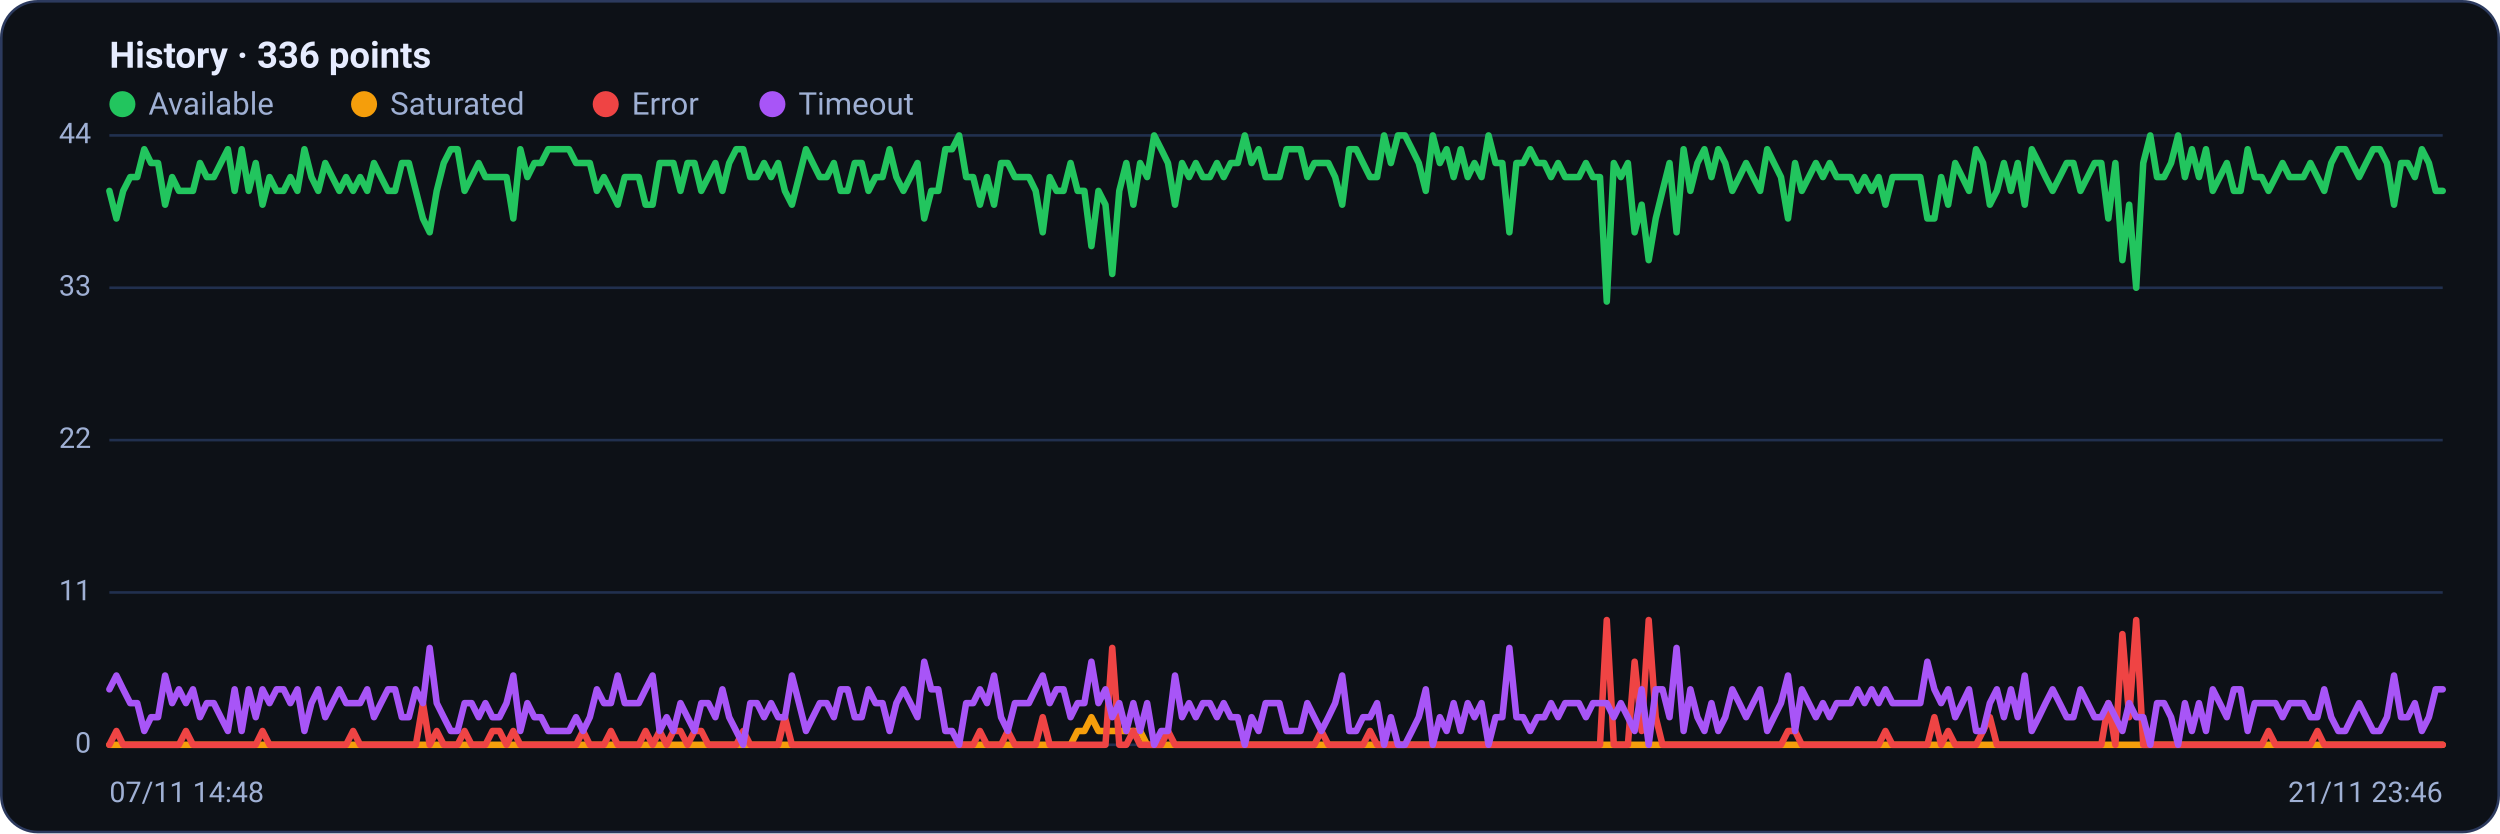
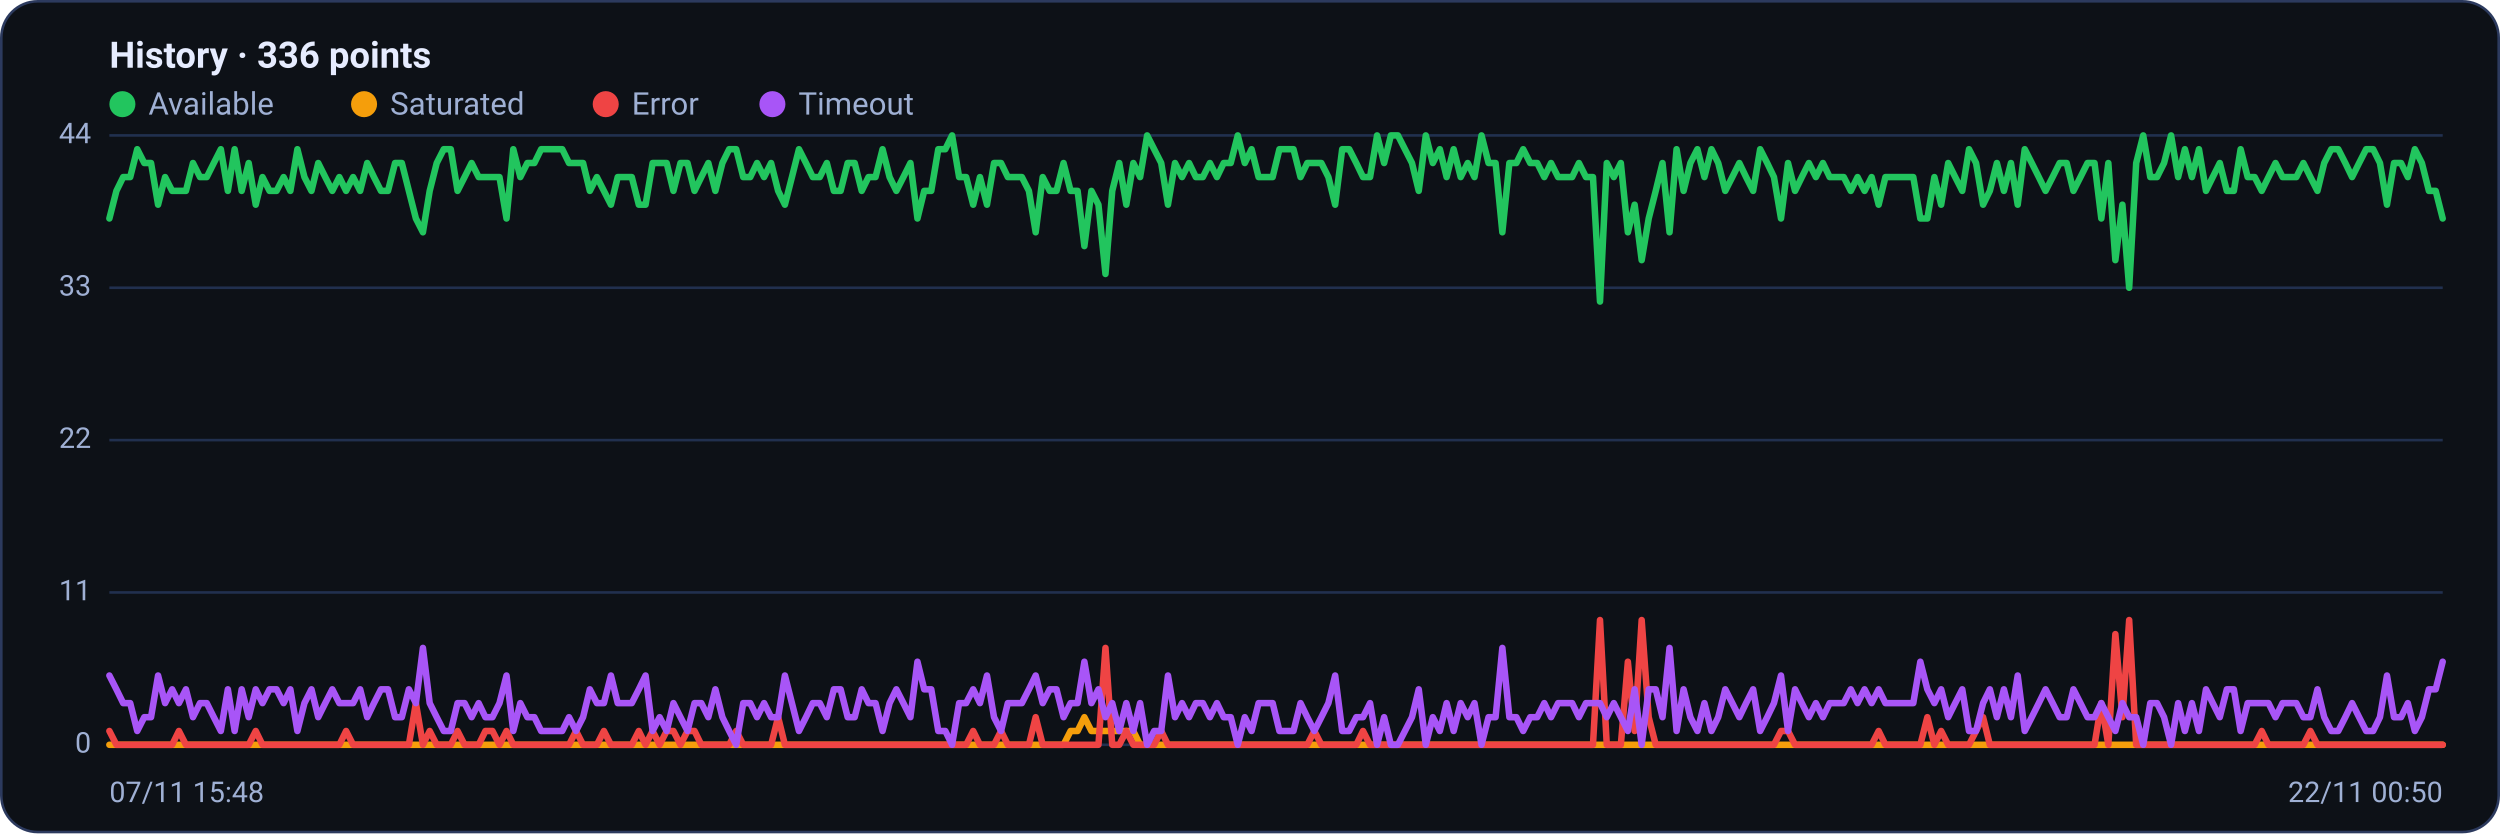
<svg xmlns="http://www.w3.org/2000/svg" viewBox="0 0 960 320" width="960" height="320" font-family="Segoe UI, system-ui, -apple-system, Roboto, Helvetica, Arial, sans-serif" role="img" aria-label="Availability history per region">
  <rect x="0.5" y="0.5" width="959" height="319" rx="14" fill="#0d1117" stroke="#2c3a5e" />
  <text x="42" y="26" font-size="14" font-weight="600" fill="#e6ecff">History · 336 points</text>
  <circle cx="47" cy="40" r="5" fill="#22c55e" />
  <text x="57" y="44" font-size="12" fill="#9fb0d4">Available</text>
  <circle cx="139.8" cy="40" r="5" fill="#f59e0b" />
  <text x="149.8" y="44" font-size="12" fill="#9fb0d4">Saturated</text>
  <circle cx="232.6" cy="40" r="5" fill="#ef4444" />
  <text x="242.6" y="44" font-size="12" fill="#9fb0d4">Error</text>
  <circle cx="296.6" cy="40" r="5" fill="#a855f7" />
  <text x="306.6" y="44" font-size="12" fill="#9fb0d4">Timeout</text>
  <line x1="42" y1="286.0" x2="938" y2="286.0" stroke="#21304f" stroke-width="1" />
  <text x="35" y="289.0" text-anchor="end" font-size="11" fill="#9fb0d4">0</text>
  <line x1="42" y1="227.5" x2="938" y2="227.5" stroke="#21304f" stroke-width="1" />
  <text x="35" y="230.5" text-anchor="end" font-size="11" fill="#9fb0d4">11</text>
  <line x1="42" y1="169.0" x2="938" y2="169.0" stroke="#21304f" stroke-width="1" />
  <text x="35" y="172.0" text-anchor="end" font-size="11" fill="#9fb0d4">22</text>
  <line x1="42" y1="110.5" x2="938" y2="110.5" stroke="#21304f" stroke-width="1" />
  <text x="35" y="113.5" text-anchor="end" font-size="11" fill="#9fb0d4">33</text>
  <line x1="42" y1="52.0" x2="938" y2="52.0" stroke="#21304f" stroke-width="1" />
  <text x="35" y="55.0" text-anchor="end" font-size="11" fill="#9fb0d4">44</text>
-   <polyline fill="none" stroke="#22c55e" stroke-width="2.5" stroke-linejoin="round" stroke-linecap="round" points="42.0,73.3 44.7,83.9 47.3,73.3 50.0,68.0 52.7,68.0 55.4,57.3 58.0,62.6 60.7,62.6 63.4,78.6 66.1,68.0 68.7,73.3 71.4,73.3 74.1,73.3 76.8,62.6 79.4,68.0 82.1,68.0 84.8,62.6 87.5,57.3 90.1,73.3 92.8,57.3 95.5,73.3 98.2,62.6 100.8,78.6 103.5,68.0 106.2,73.3 108.9,73.3 111.5,68.0 114.2,73.3 116.9,57.3 119.6,68.0 122.2,73.3 124.9,62.6 127.6,68.0 130.3,73.3 132.9,68.0 135.6,73.3 138.3,68.0 141.0,73.3 143.6,62.6 146.3,68.0 149.0,73.3 151.7,73.3 154.3,62.6 157.0,62.6 159.7,73.3 162.4,83.9 165.0,89.2 167.7,73.3 170.4,62.6 173.1,57.3 175.7,57.3 178.4,73.3 181.1,68.0 183.8,62.6 186.4,68.0 189.1,68.0 191.8,68.0 194.5,68.0 197.1,83.9 199.8,57.3 202.5,68.0 205.2,62.6 207.8,62.6 210.5,57.3 213.2,57.3 215.9,57.3 218.5,57.3 221.2,62.6 223.9,62.6 226.5,62.6 229.2,73.3 231.9,68.0 234.6,73.3 237.2,78.6 239.9,68.0 242.6,68.0 245.3,68.0 247.9,78.6 250.6,78.6 253.3,62.6 256.0,62.6 258.6,62.6 261.3,73.3 264.0,62.6 266.7,62.6 269.3,73.3 272.0,68.0 274.7,62.6 277.4,73.3 280.0,62.6 282.7,57.3 285.4,57.3 288.1,68.0 290.7,68.0 293.4,62.6 296.1,68.0 298.8,62.6 301.4,73.3 304.1,78.6 306.8,68.0 309.5,57.3 312.1,62.6 314.8,68.0 317.5,68.0 320.2,62.6 322.8,73.3 325.5,73.3 328.2,62.6 330.9,62.6 333.5,73.3 336.2,68.0 338.9,68.0 341.6,57.3 344.2,68.0 346.9,73.3 349.6,68.0 352.3,62.6 354.9,83.9 357.6,73.3 360.3,73.3 363.0,57.3 365.6,57.3 368.3,52.0 371.0,68.0 373.7,68.0 376.3,78.6 379.0,68.0 381.7,78.6 384.4,62.6 387.0,62.6 389.7,68.0 392.4,68.0 395.1,68.0 397.7,73.3 400.4,89.2 403.1,68.0 405.7,73.3 408.4,73.3 411.1,62.6 413.8,73.3 416.4,73.3 419.1,94.5 421.8,73.3 424.5,78.6 427.1,105.2 429.8,73.3 432.5,62.6 435.2,78.6 437.8,62.6 440.5,68.0 443.2,52.0 445.9,57.3 448.5,62.6 451.2,78.6 453.9,62.6 456.6,68.0 459.2,62.6 461.9,68.0 464.6,68.0 467.3,62.6 469.9,68.0 472.6,62.6 475.3,62.6 478.0,52.0 480.6,62.6 483.3,57.3 486.0,68.0 488.7,68.0 491.3,68.0 494.0,57.3 496.7,57.3 499.4,57.3 502.0,68.0 504.7,62.6 507.4,62.6 510.1,62.6 512.7,68.0 515.4,78.6 518.1,57.3 520.8,57.3 523.4,62.6 526.1,68.0 528.8,68.0 531.5,52.0 534.1,62.6 536.8,52.0 539.5,52.0 542.2,57.3 544.8,62.6 547.5,73.3 550.2,52.0 552.9,62.6 555.5,57.3 558.2,68.0 560.9,57.3 563.6,68.0 566.2,62.6 568.9,68.0 571.6,52.0 574.3,62.6 576.9,62.6 579.6,89.2 582.3,62.6 584.9,62.6 587.6,57.3 590.3,62.6 593.0,62.6 595.6,68.0 598.3,62.6 601.0,68.0 603.7,68.0 606.3,68.0 609.0,62.6 611.7,68.0 614.4,68.0 617.0,115.8 619.7,62.6 622.4,68.0 625.1,62.6 627.7,89.2 630.4,78.6 633.1,99.9 635.8,83.9 638.4,73.3 641.1,62.6 643.8,89.2 646.5,57.3 649.1,73.3 651.8,62.6 654.5,57.3 657.2,68.0 659.8,57.3 662.5,62.6 665.2,73.3 667.9,68.0 670.5,62.6 673.2,68.0 675.9,73.3 678.6,57.3 681.2,62.6 683.9,68.0 686.6,83.9 689.3,62.6 691.9,73.3 694.6,68.0 697.3,62.6 700.0,68.0 702.6,62.6 705.3,68.0 708.0,68.0 710.7,68.0 713.3,73.3 716.0,68.0 718.7,73.3 721.4,68.0 724.0,78.6 726.7,68.0 729.4,68.0 732.1,68.0 734.7,68.0 737.4,68.0 740.1,83.9 742.8,83.9 745.4,68.0 748.1,78.6 750.8,62.6 753.5,68.0 756.1,73.3 758.8,57.3 761.5,62.6 764.1,78.6 766.8,73.3 769.5,62.6 772.2,73.3 774.8,62.6 777.5,78.6 780.2,57.3 782.9,62.6 785.5,68.0 788.2,73.3 790.9,68.0 793.6,62.6 796.2,62.6 798.9,73.3 801.6,68.0 804.3,62.6 806.9,62.6 809.6,83.9 812.3,62.6 815.0,99.9 817.6,78.6 820.3,110.5 823.0,62.6 825.7,52.0 828.3,68.0 831.0,68.0 833.7,62.6 836.4,52.0 839.0,68.0 841.7,57.3 844.4,68.0 847.1,57.3 849.7,73.3 852.4,68.0 855.1,62.6 857.8,73.3 860.4,73.3 863.1,57.3 865.8,68.0 868.5,68.0 871.1,73.3 873.8,68.0 876.5,62.6 879.2,68.0 881.8,68.0 884.5,68.0 887.2,62.6 889.9,68.0 892.5,73.3 895.2,62.6 897.9,57.3 900.6,57.3 903.2,62.6 905.9,68.0 908.6,62.6 911.3,57.3 913.9,57.3 916.6,62.6 919.3,78.6 922.0,62.6 924.6,62.6 927.3,68.0 930.0,57.3 932.7,62.6 935.3,73.3 938.0,73.3" />
-   <polyline fill="none" stroke="#f59e0b" stroke-width="2.5" stroke-linejoin="round" stroke-linecap="round" points="42.0,286.0 44.7,286.0 47.3,286.0 50.0,286.0 52.7,286.0 55.4,286.0 58.0,286.0 60.7,286.0 63.4,286.0 66.1,286.0 68.7,286.0 71.4,286.0 74.1,286.0 76.8,286.0 79.4,286.0 82.1,286.0 84.8,286.0 87.5,286.0 90.1,286.0 92.8,286.0 95.5,286.0 98.2,286.0 100.8,286.0 103.5,286.0 106.2,286.0 108.9,286.0 111.5,286.0 114.2,286.0 116.9,286.0 119.6,286.0 122.2,286.0 124.9,286.0 127.6,286.0 130.3,286.0 132.9,286.0 135.6,286.0 138.3,286.0 141.0,286.0 143.6,286.0 146.3,286.0 149.0,286.0 151.7,286.0 154.3,286.0 157.0,286.0 159.7,286.0 162.4,286.0 165.0,286.0 167.7,286.0 170.4,286.0 173.1,286.0 175.7,286.0 178.4,286.0 181.1,286.0 183.8,286.0 186.4,286.0 189.1,286.0 191.8,286.0 194.5,286.0 197.1,286.0 199.8,286.0 202.5,286.0 205.2,286.0 207.8,286.0 210.5,286.0 213.2,286.0 215.9,286.0 218.5,286.0 221.2,286.0 223.9,286.0 226.5,286.0 229.2,286.0 231.9,286.0 234.6,286.0 237.2,286.0 239.9,286.0 242.6,286.0 245.3,286.0 247.9,286.0 250.6,286.0 253.3,286.0 256.0,286.0 258.6,286.0 261.3,286.0 264.0,286.0 266.7,286.0 269.3,286.0 272.0,286.0 274.7,286.0 277.4,286.0 280.0,286.0 282.7,286.0 285.4,286.0 288.1,286.0 290.7,286.0 293.4,286.0 296.1,286.0 298.8,286.0 301.4,286.0 304.1,286.0 306.8,286.0 309.5,286.0 312.1,286.0 314.8,286.0 317.5,286.0 320.2,286.0 322.8,286.0 325.5,286.0 328.2,286.0 330.9,286.0 333.5,286.0 336.2,286.0 338.9,286.0 341.6,286.0 344.2,286.0 346.9,286.0 349.6,286.0 352.3,286.0 354.9,286.0 357.6,286.0 360.3,286.0 363.0,286.0 365.6,286.0 368.3,286.0 371.0,286.0 373.7,286.0 376.3,286.0 379.0,286.0 381.7,286.0 384.4,286.0 387.0,286.0 389.7,286.0 392.4,286.0 395.1,286.0 397.7,286.0 400.4,286.0 403.1,286.0 405.7,286.0 408.4,286.0 411.1,286.0 413.8,280.7 416.4,280.7 419.1,275.4 421.8,280.7 424.5,280.7 427.1,280.7 429.8,280.7 432.5,280.7 435.2,280.7 437.8,280.7 440.5,286.0 443.2,286.0 445.9,286.0 448.5,286.0 451.2,286.0 453.9,286.0 456.6,286.0 459.2,286.0 461.9,286.0 464.6,286.0 467.3,286.0 469.9,286.0 472.6,286.0 475.3,286.0 478.0,286.0 480.6,286.0 483.3,286.0 486.0,286.0 488.7,286.0 491.3,286.0 494.0,286.0 496.7,286.0 499.4,286.0 502.0,286.0 504.7,286.0 507.4,286.0 510.1,286.0 512.7,286.0 515.4,286.0 518.1,286.0 520.8,286.0 523.4,286.0 526.1,286.0 528.8,286.0 531.5,286.0 534.1,286.0 536.8,286.0 539.5,286.0 542.2,286.0 544.8,286.0 547.5,286.0 550.2,286.0 552.9,286.0 555.5,286.0 558.2,286.0 560.9,286.0 563.6,286.0 566.2,286.0 568.9,286.0 571.6,286.0 574.3,286.0 576.9,286.0 579.6,286.0 582.3,286.0 584.9,286.0 587.6,286.0 590.3,286.0 593.0,286.0 595.6,286.0 598.3,286.0 601.0,286.0 603.7,286.0 606.3,286.0 609.0,286.0 611.7,286.0 614.4,286.0 617.0,286.0 619.7,286.0 622.4,286.0 625.1,286.0 627.7,286.0 630.4,286.0 633.1,286.0 635.8,286.0 638.4,286.0 641.1,286.0 643.8,286.0 646.5,286.0 649.1,286.0 651.8,286.0 654.5,286.0 657.2,286.0 659.8,286.0 662.5,286.0 665.2,286.0 667.9,286.0 670.5,286.0 673.2,286.0 675.9,286.0 678.6,286.0 681.2,286.0 683.9,286.0 686.6,286.0 689.3,286.0 691.9,286.0 694.6,286.0 697.3,286.0 700.0,286.0 702.6,286.0 705.3,286.0 708.0,286.0 710.7,286.0 713.3,286.0 716.0,286.0 718.7,286.0 721.4,286.0 724.0,286.0 726.7,286.0 729.4,286.0 732.1,286.0 734.7,286.0 737.4,286.0 740.1,286.0 742.8,286.0 745.4,286.0 748.1,286.0 750.8,286.0 753.5,286.0 756.1,286.0 758.8,286.0 761.5,286.0 764.1,286.0 766.8,286.0 769.5,286.0 772.2,286.0 774.8,286.0 777.5,286.0 780.2,286.0 782.9,286.0 785.5,286.0 788.2,286.0 790.9,286.0 793.6,286.0 796.2,286.0 798.9,286.0 801.6,286.0 804.3,286.0 806.9,286.0 809.6,286.0 812.3,286.0 815.0,286.0 817.6,286.0 820.3,286.0 823.0,286.0 825.7,286.0 828.3,286.0 831.0,286.0 833.7,286.0 836.4,286.0 839.0,286.0 841.7,286.0 844.4,286.0 847.1,286.0 849.7,286.0 852.4,286.0 855.1,286.0 857.8,286.0 860.4,286.0 863.1,286.0 865.8,286.0 868.5,286.0 871.1,286.0 873.8,286.0 876.5,286.0 879.2,286.0 881.8,286.0 884.5,286.0 887.2,286.0 889.9,286.0 892.5,286.0 895.2,286.0 897.9,286.0 900.6,286.0 903.2,286.0 905.9,286.0 908.6,286.0 911.3,286.0 913.9,286.0 916.6,286.0 919.3,286.0 922.0,286.0 924.6,286.0 927.3,286.0 930.0,286.0 932.7,286.0 935.3,286.0 938.0,286.0" />
-   <polyline fill="none" stroke="#ef4444" stroke-width="2.5" stroke-linejoin="round" stroke-linecap="round" points="42.0,286.0 44.7,280.7 47.3,286.0 50.0,286.0 52.7,286.0 55.4,286.0 58.0,286.0 60.7,286.0 63.4,286.0 66.1,286.0 68.7,286.0 71.4,280.7 74.1,286.0 76.8,286.0 79.4,286.0 82.1,286.0 84.8,286.0 87.5,286.0 90.1,286.0 92.8,286.0 95.5,286.0 98.2,286.0 100.8,280.7 103.5,286.0 106.2,286.0 108.9,286.0 111.5,286.0 114.2,286.0 116.9,286.0 119.6,286.0 122.2,286.0 124.9,286.0 127.6,286.0 130.3,286.0 132.9,286.0 135.6,280.7 138.3,286.0 141.0,286.0 143.6,286.0 146.3,286.0 149.0,286.0 151.7,286.0 154.3,286.0 157.0,286.0 159.7,286.0 162.4,270.0 165.0,286.0 167.7,280.7 170.4,286.0 173.1,286.0 175.7,286.0 178.4,280.7 181.1,286.0 183.8,286.0 186.4,286.0 189.1,280.7 191.8,280.7 194.5,286.0 197.1,280.7 199.8,286.0 202.5,286.0 205.2,286.0 207.8,286.0 210.5,286.0 213.2,286.0 215.9,286.0 218.5,286.0 221.2,286.0 223.9,280.7 226.5,286.0 229.2,286.0 231.9,286.0 234.6,280.7 237.2,286.0 239.9,286.0 242.6,286.0 245.3,286.0 247.9,280.7 250.6,286.0 253.3,280.7 256.0,286.0 258.6,280.7 261.3,280.7 264.0,286.0 266.7,280.7 269.3,280.7 272.0,286.0 274.7,286.0 277.4,286.0 280.0,286.0 282.7,286.0 285.4,280.7 288.1,286.0 290.7,286.0 293.4,286.0 296.1,286.0 298.8,286.0 301.4,275.4 304.1,286.0 306.8,286.0 309.5,286.0 312.1,286.0 314.8,286.0 317.5,286.0 320.2,286.0 322.8,286.0 325.5,286.0 328.2,286.0 330.9,286.0 333.5,286.0 336.2,286.0 338.9,286.0 341.6,286.0 344.2,286.0 346.9,286.0 349.6,286.0 352.3,286.0 354.9,286.0 357.6,286.0 360.3,286.0 363.0,286.0 365.6,286.0 368.3,286.0 371.0,286.0 373.7,286.0 376.3,280.7 379.0,286.0 381.7,286.0 384.4,286.0 387.0,280.7 389.7,286.0 392.4,286.0 395.1,286.0 397.7,286.0 400.4,275.4 403.1,286.0 405.7,286.0 408.4,286.0 411.1,286.0 413.8,286.0 416.4,286.0 419.1,286.0 421.8,286.0 424.5,286.0 427.1,248.8 429.8,286.0 432.5,286.0 435.2,280.7 437.8,286.0 440.5,286.0 443.2,286.0 445.9,286.0 448.5,280.7 451.2,286.0 453.9,286.0 456.6,286.0 459.2,286.0 461.9,286.0 464.6,286.0 467.3,286.0 469.9,286.0 472.6,286.0 475.3,286.0 478.0,286.0 480.6,286.0 483.3,286.0 486.0,286.0 488.7,286.0 491.3,286.0 494.0,286.0 496.7,286.0 499.4,286.0 502.0,286.0 504.7,286.0 507.4,280.7 510.1,286.0 512.7,286.0 515.4,286.0 518.1,286.0 520.8,286.0 523.4,286.0 526.1,280.7 528.8,286.0 531.5,286.0 534.1,286.0 536.8,286.0 539.5,286.0 542.2,286.0 544.8,286.0 547.5,286.0 550.2,286.0 552.9,286.0 555.5,286.0 558.2,286.0 560.9,286.0 563.6,286.0 566.2,286.0 568.9,286.0 571.6,286.0 574.3,286.0 576.9,286.0 579.6,286.0 582.3,286.0 584.9,286.0 587.6,286.0 590.3,286.0 593.0,286.0 595.6,286.0 598.3,286.0 601.0,286.0 603.7,286.0 606.3,286.0 609.0,286.0 611.7,286.0 614.4,286.0 617.0,238.1 619.7,286.0 622.4,286.0 625.1,286.0 627.7,254.1 630.4,280.7 633.1,238.1 635.8,275.4 638.4,286.0 641.1,286.0 643.8,286.0 646.5,286.0 649.1,286.0 651.8,286.0 654.5,286.0 657.2,286.0 659.8,286.0 662.5,286.0 665.2,286.0 667.9,286.0 670.5,286.0 673.2,286.0 675.9,286.0 678.6,286.0 681.2,286.0 683.9,286.0 686.6,280.7 689.3,280.7 691.9,286.0 694.6,286.0 697.3,286.0 700.0,286.0 702.6,286.0 705.3,286.0 708.0,286.0 710.7,286.0 713.3,286.0 716.0,286.0 718.7,286.0 721.4,286.0 724.0,280.7 726.7,286.0 729.4,286.0 732.1,286.0 734.7,286.0 737.4,286.0 740.1,286.0 742.8,275.4 745.4,286.0 748.1,280.7 750.8,286.0 753.5,286.0 756.1,286.0 758.8,286.0 761.5,280.7 764.1,275.4 766.8,286.0 769.5,286.0 772.2,286.0 774.8,286.0 777.5,286.0 780.2,286.0 782.9,286.0 785.5,286.0 788.2,286.0 790.9,286.0 793.6,286.0 796.2,286.0 798.9,286.0 801.6,286.0 804.3,286.0 806.9,286.0 809.6,270.0 812.3,286.0 815.0,243.5 817.6,275.4 820.3,238.1 823.0,286.0 825.7,286.0 828.3,286.0 831.0,286.0 833.7,286.0 836.4,286.0 839.0,286.0 841.7,286.0 844.4,286.0 847.1,286.0 849.7,286.0 852.4,286.0 855.1,286.0 857.8,286.0 860.4,286.0 863.1,286.0 865.8,286.0 868.5,286.0 871.1,280.7 873.8,286.0 876.5,286.0 879.2,286.0 881.8,286.0 884.5,286.0 887.2,286.0 889.9,280.7 892.5,286.0 895.2,286.0 897.9,286.0 900.6,286.0 903.2,286.0 905.9,286.0 908.6,286.0 911.3,286.0 913.9,286.0 916.6,286.0 919.3,286.0 922.0,286.0 924.6,286.0 927.3,286.0 930.0,286.0 932.7,286.0 935.3,286.0 938.0,286.0" />
-   <polyline fill="none" stroke="#a855f7" stroke-width="2.5" stroke-linejoin="round" stroke-linecap="round" points="42.0,264.7 44.7,259.4 47.3,264.7 50.0,270.0 52.7,270.0 55.4,280.7 58.0,275.4 60.7,275.4 63.4,259.4 66.1,270.0 68.7,264.7 71.4,270.0 74.1,264.7 76.8,275.4 79.4,270.0 82.1,270.0 84.8,275.4 87.5,280.7 90.1,264.7 92.8,280.7 95.5,264.7 98.2,275.4 100.8,264.7 103.5,270.0 106.2,264.7 108.9,264.7 111.5,270.0 114.2,264.7 116.9,280.7 119.6,270.0 122.2,264.7 124.9,275.4 127.6,270.0 130.3,264.7 132.9,270.0 135.6,270.0 138.3,270.0 141.0,264.7 143.6,275.4 146.3,270.0 149.0,264.7 151.7,264.7 154.3,275.4 157.0,275.4 159.7,264.7 162.4,270.0 165.0,248.8 167.7,270.0 170.4,275.4 173.1,280.7 175.7,280.7 178.4,270.0 181.1,270.0 183.8,275.4 186.4,270.0 189.1,275.4 191.8,275.4 194.5,270.0 197.1,259.4 199.8,280.7 202.5,270.0 205.2,275.4 207.8,275.4 210.5,280.7 213.2,280.7 215.9,280.7 218.5,280.7 221.2,275.4 223.9,280.7 226.5,275.4 229.2,264.7 231.9,270.0 234.6,270.0 237.2,259.4 239.9,270.0 242.6,270.0 245.3,270.0 247.9,264.7 250.6,259.4 253.3,280.7 256.0,275.4 258.6,280.7 261.3,270.0 264.0,275.4 266.7,280.7 269.3,270.0 272.0,270.0 274.7,275.4 277.4,264.7 280.0,275.4 282.7,280.7 285.4,286.0 288.1,270.0 290.7,270.0 293.4,275.4 296.1,270.0 298.8,275.4 301.4,275.4 304.1,259.4 306.8,270.0 309.5,280.7 312.1,275.4 314.8,270.0 317.5,270.0 320.2,275.4 322.8,264.7 325.5,264.7 328.2,275.4 330.9,275.4 333.5,264.7 336.2,270.0 338.9,270.0 341.6,280.7 344.2,270.0 346.9,264.7 349.6,270.0 352.3,275.4 354.9,254.1 357.6,264.7 360.3,264.7 363.0,280.7 365.6,280.7 368.3,286.0 371.0,270.0 373.7,270.0 376.3,264.7 379.0,270.0 381.7,259.4 384.4,275.4 387.0,280.7 389.7,270.0 392.4,270.0 395.1,270.0 397.7,264.7 400.4,259.4 403.1,270.0 405.7,264.7 408.4,264.7 411.1,275.4 413.8,270.0 416.4,270.0 419.1,254.1 421.8,270.0 424.5,264.7 427.1,275.4 429.8,270.0 432.5,280.7 435.2,270.0 437.8,280.7 440.5,270.0 443.2,286.0 445.9,280.7 448.5,280.7 451.2,259.4 453.9,275.4 456.6,270.0 459.2,275.4 461.9,270.0 464.6,270.0 467.3,275.4 469.9,270.0 472.6,275.4 475.3,275.4 478.0,286.0 480.6,275.4 483.3,280.7 486.0,270.0 488.7,270.0 491.3,270.0 494.0,280.7 496.7,280.7 499.4,280.7 502.0,270.0 504.7,275.4 507.4,280.7 510.1,275.4 512.7,270.0 515.4,259.4 518.1,280.7 520.8,280.7 523.4,275.4 526.1,275.4 528.8,270.0 531.5,286.0 534.1,275.4 536.8,286.0 539.5,286.0 542.2,280.7 544.8,275.4 547.5,264.7 550.2,286.0 552.9,275.4 555.5,280.7 558.2,270.0 560.9,280.7 563.6,270.0 566.2,275.4 568.9,270.0 571.6,286.0 574.3,275.4 576.9,275.4 579.6,248.8 582.3,275.4 584.9,275.4 587.6,280.7 590.3,275.4 593.0,275.4 595.6,270.0 598.3,275.4 601.0,270.0 603.7,270.0 606.3,270.0 609.0,275.4 611.7,270.0 614.4,270.0 617.0,270.0 619.7,275.4 622.4,270.0 625.1,275.4 627.7,280.7 630.4,264.7 633.1,286.0 635.8,264.7 638.4,264.7 641.1,275.4 643.8,248.8 646.5,280.7 649.1,264.7 651.8,275.4 654.5,280.7 657.2,270.0 659.8,280.7 662.5,275.4 665.2,264.7 667.9,270.0 670.5,275.4 673.2,270.0 675.9,264.7 678.6,280.7 681.2,275.4 683.9,270.0 686.6,259.4 689.3,280.7 691.9,264.7 694.6,270.0 697.3,275.4 700.0,270.0 702.6,275.4 705.3,270.0 708.0,270.0 710.7,270.0 713.3,264.7 716.0,270.0 718.7,264.7 721.4,270.0 724.0,264.7 726.7,270.0 729.4,270.0 732.1,270.0 734.7,270.0 737.4,270.0 740.1,254.1 742.8,264.7 745.4,270.0 748.1,264.7 750.8,275.4 753.5,270.0 756.1,264.7 758.8,280.7 761.5,280.7 764.1,270.0 766.8,264.7 769.5,275.4 772.2,264.7 774.8,275.4 777.5,259.4 780.2,280.7 782.9,275.4 785.5,270.0 788.2,264.7 790.9,270.0 793.6,275.4 796.2,275.4 798.9,264.7 801.6,270.0 804.3,275.4 806.9,275.4 809.6,270.0 812.3,275.4 815.0,280.7 817.6,270.0 820.3,275.4 823.0,275.4 825.7,286.0 828.3,270.0 831.0,270.0 833.7,275.4 836.4,286.0 839.0,270.0 841.7,280.7 844.4,270.0 847.1,280.7 849.7,264.7 852.4,270.0 855.1,275.4 857.8,264.7 860.4,264.7 863.1,280.7 865.8,270.0 868.5,270.0 871.1,270.0 873.8,270.0 876.5,275.4 879.2,270.0 881.8,270.0 884.5,270.0 887.2,275.4 889.9,275.4 892.5,264.7 895.2,275.4 897.9,280.7 900.6,280.7 903.2,275.4 905.9,270.0 908.6,275.4 911.3,280.7 913.9,280.7 916.6,275.4 919.3,259.4 922.0,275.4 924.6,275.4 927.3,270.0 930.0,280.7 932.7,275.4 935.3,264.7 938.0,264.7" />
-   <text x="42" y="308" font-size="11" fill="#9fb0d4">07/11 14:48</text>
-   <text x="938" y="308" text-anchor="end" font-size="11" fill="#9fb0d4">21/11 23:46</text>
+   <polyline fill="none" stroke="#22c55e" stroke-width="2.5" stroke-linejoin="round" stroke-linecap="round" points="42.0,83.9 44.7,73.3 47.3,68.0 50.0,68.0 52.7,57.3 55.4,62.6 58.0,62.6 60.7,78.6 63.4,68.0 66.1,73.3 68.7,73.3 71.4,73.3 74.1,62.6 76.8,68.0 79.4,68.0 82.1,62.6 84.8,57.3 87.5,73.3 90.1,57.3 92.8,73.3 95.5,62.6 98.2,78.6 100.8,68.0 103.5,73.3 106.2,73.3 108.9,68.0 111.5,73.3 114.2,57.3 116.9,68.0 119.6,73.3 122.2,62.6 124.9,68.0 127.6,73.3 130.3,68.0 132.9,73.3 135.6,68.0 138.3,73.3 141.0,62.6 143.6,68.0 146.3,73.3 149.0,73.3 151.7,62.6 154.3,62.6 157.0,73.3 159.7,83.9 162.4,89.2 165.0,73.3 167.7,62.6 170.4,57.3 173.1,57.3 175.7,73.3 178.4,68.0 181.1,62.6 183.8,68.0 186.4,68.0 189.1,68.0 191.8,68.0 194.5,83.9 197.1,57.3 199.8,68.0 202.5,62.6 205.2,62.6 207.8,57.3 210.5,57.3 213.2,57.3 215.9,57.3 218.5,62.6 221.2,62.6 223.9,62.6 226.5,73.3 229.2,68.0 231.9,73.3 234.6,78.6 237.2,68.0 239.9,68.0 242.6,68.0 245.3,78.6 247.9,78.6 250.6,62.6 253.3,62.6 256.0,62.6 258.6,73.3 261.3,62.6 264.0,62.6 266.7,73.3 269.3,68.0 272.0,62.6 274.7,73.3 277.4,62.6 280.0,57.3 282.7,57.3 285.4,68.0 288.1,68.0 290.7,62.6 293.4,68.0 296.1,62.6 298.8,73.3 301.4,78.6 304.1,68.0 306.8,57.3 309.5,62.6 312.1,68.0 314.8,68.0 317.5,62.6 320.2,73.3 322.8,73.3 325.5,62.6 328.2,62.6 330.9,73.3 333.5,68.0 336.2,68.0 338.9,57.3 341.6,68.0 344.2,73.3 346.9,68.0 349.6,62.6 352.3,83.9 354.9,73.3 357.6,73.3 360.3,57.3 363.0,57.3 365.6,52.0 368.3,68.0 371.0,68.0 373.7,78.6 376.3,68.0 379.0,78.6 381.7,62.6 384.4,62.6 387.0,68.0 389.7,68.0 392.4,68.0 395.1,73.3 397.7,89.2 400.4,68.0 403.1,73.3 405.7,73.3 408.4,62.6 411.1,73.3 413.8,73.3 416.4,94.5 419.1,73.3 421.8,78.6 424.5,105.2 427.1,73.3 429.8,62.6 432.5,78.6 435.2,62.6 437.8,68.0 440.5,52.0 443.2,57.3 445.9,62.6 448.5,78.6 451.2,62.6 453.9,68.0 456.6,62.6 459.2,68.0 461.9,68.0 464.6,62.6 467.3,68.0 469.9,62.6 472.6,62.6 475.3,52.0 478.0,62.6 480.6,57.3 483.3,68.0 486.0,68.0 488.7,68.0 491.3,57.3 494.0,57.3 496.7,57.3 499.4,68.0 502.0,62.6 504.7,62.6 507.4,62.6 510.1,68.0 512.7,78.6 515.4,57.3 518.1,57.3 520.8,62.6 523.4,68.0 526.1,68.0 528.8,52.0 531.5,62.6 534.1,52.0 536.8,52.0 539.5,57.3 542.2,62.6 544.8,73.3 547.5,52.0 550.2,62.6 552.9,57.3 555.5,68.0 558.2,57.3 560.9,68.0 563.6,62.6 566.2,68.0 568.9,52.0 571.6,62.6 574.3,62.6 576.9,89.2 579.6,62.6 582.3,62.6 584.9,57.3 587.6,62.6 590.3,62.6 593.0,68.0 595.6,62.6 598.3,68.0 601.0,68.0 603.7,68.0 606.3,62.6 609.0,68.0 611.7,68.0 614.4,115.8 617.0,62.6 619.7,68.0 622.4,62.6 625.1,89.2 627.7,78.6 630.4,99.9 633.1,83.9 635.8,73.3 638.4,62.6 641.1,89.2 643.8,57.3 646.5,73.3 649.1,62.6 651.8,57.3 654.5,68.0 657.2,57.3 659.8,62.6 662.5,73.3 665.2,68.0 667.9,62.6 670.5,68.0 673.2,73.3 675.9,57.3 678.6,62.6 681.2,68.0 683.9,83.9 686.6,62.6 689.3,73.3 691.9,68.0 694.6,62.6 697.3,68.0 700.0,62.6 702.6,68.0 705.3,68.0 708.0,68.0 710.7,73.3 713.3,68.0 716.0,73.3 718.7,68.0 721.4,78.6 724.0,68.0 726.7,68.0 729.4,68.0 732.1,68.0 734.7,68.0 737.4,83.9 740.1,83.9 742.8,68.0 745.4,78.6 748.1,62.6 750.8,68.0 753.5,73.3 756.1,57.3 758.8,62.6 761.5,78.6 764.1,73.3 766.8,62.6 769.5,73.3 772.2,62.6 774.8,78.6 777.5,57.3 780.2,62.6 782.9,68.0 785.5,73.3 788.2,68.0 790.9,62.6 793.6,62.6 796.2,73.3 798.9,68.0 801.6,62.6 804.3,62.6 806.9,83.9 809.6,62.6 812.3,99.9 815.0,78.6 817.6,110.5 820.3,62.6 823.0,52.0 825.7,68.0 828.3,68.0 831.0,62.6 833.7,52.0 836.4,68.0 839.0,57.3 841.7,68.0 844.4,57.3 847.1,73.3 849.7,68.0 852.4,62.6 855.1,73.3 857.8,73.3 860.4,57.3 863.1,68.0 865.8,68.0 868.5,73.3 871.1,68.0 873.8,62.6 876.5,68.0 879.2,68.0 881.8,68.0 884.5,62.6 887.2,68.0 889.9,73.3 892.5,62.6 895.2,57.3 897.9,57.3 900.6,62.6 903.2,68.0 905.9,62.6 908.6,57.3 911.3,57.3 913.9,62.6 916.6,78.6 919.3,62.6 922.0,62.6 924.6,68.0 927.3,57.3 930.0,62.6 932.7,73.3 935.3,73.3 938.0,83.9" />
+   <polyline fill="none" stroke="#f59e0b" stroke-width="2.5" stroke-linejoin="round" stroke-linecap="round" points="42.0,286.0 44.7,286.0 47.3,286.0 50.0,286.0 52.7,286.0 55.4,286.0 58.0,286.0 60.7,286.0 63.4,286.0 66.1,286.0 68.7,286.0 71.4,286.0 74.1,286.0 76.8,286.0 79.4,286.0 82.1,286.0 84.8,286.0 87.5,286.0 90.1,286.0 92.8,286.0 95.5,286.0 98.2,286.0 100.8,286.0 103.5,286.0 106.2,286.0 108.9,286.0 111.5,286.0 114.2,286.0 116.9,286.0 119.6,286.0 122.2,286.0 124.9,286.0 127.6,286.0 130.3,286.0 132.9,286.0 135.6,286.0 138.3,286.0 141.0,286.0 143.6,286.0 146.3,286.0 149.0,286.0 151.7,286.0 154.3,286.0 157.0,286.0 159.7,286.0 162.4,286.0 165.0,286.0 167.7,286.0 170.4,286.0 173.1,286.0 175.7,286.0 178.4,286.0 181.1,286.0 183.8,286.0 186.4,286.0 189.1,286.0 191.8,286.0 194.5,286.0 197.1,286.0 199.8,286.0 202.5,286.0 205.2,286.0 207.8,286.0 210.5,286.0 213.2,286.0 215.9,286.0 218.5,286.0 221.2,286.0 223.9,286.0 226.5,286.0 229.2,286.0 231.9,286.0 234.6,286.0 237.2,286.0 239.9,286.0 242.6,286.0 245.3,286.0 247.9,286.0 250.6,286.0 253.3,286.0 256.0,286.0 258.6,286.0 261.3,286.0 264.0,286.0 266.7,286.0 269.3,286.0 272.0,286.0 274.7,286.0 277.4,286.0 280.0,286.0 282.7,286.0 285.4,286.0 288.1,286.0 290.7,286.0 293.4,286.0 296.1,286.0 298.8,286.0 301.4,286.0 304.1,286.0 306.8,286.0 309.5,286.0 312.1,286.0 314.8,286.0 317.5,286.0 320.2,286.0 322.8,286.0 325.5,286.0 328.2,286.0 330.9,286.0 333.5,286.0 336.2,286.0 338.9,286.0 341.6,286.0 344.2,286.0 346.9,286.0 349.6,286.0 352.3,286.0 354.9,286.0 357.6,286.0 360.3,286.0 363.0,286.0 365.6,286.0 368.3,286.0 371.0,286.0 373.7,286.0 376.3,286.0 379.0,286.0 381.7,286.0 384.4,286.0 387.0,286.0 389.7,286.0 392.4,286.0 395.1,286.0 397.7,286.0 400.4,286.0 403.1,286.0 405.7,286.0 408.4,286.0 411.1,280.7 413.8,280.7 416.4,275.4 419.1,280.7 421.8,280.7 424.5,280.7 427.1,280.7 429.8,280.7 432.5,280.7 435.2,280.7 437.8,286.0 440.5,286.0 443.2,286.0 445.9,286.0 448.5,286.0 451.2,286.0 453.9,286.0 456.6,286.0 459.2,286.0 461.9,286.0 464.6,286.0 467.3,286.0 469.9,286.0 472.6,286.0 475.3,286.0 478.0,286.0 480.6,286.0 483.3,286.0 486.0,286.0 488.7,286.0 491.3,286.0 494.0,286.0 496.7,286.0 499.4,286.0 502.0,286.0 504.7,286.0 507.4,286.0 510.1,286.0 512.7,286.0 515.4,286.0 518.1,286.0 520.8,286.0 523.4,286.0 526.1,286.0 528.8,286.0 531.5,286.0 534.1,286.0 536.8,286.0 539.5,286.0 542.2,286.0 544.8,286.0 547.5,286.0 550.2,286.0 552.9,286.0 555.5,286.0 558.2,286.0 560.9,286.0 563.6,286.0 566.2,286.0 568.9,286.0 571.6,286.0 574.3,286.0 576.9,286.0 579.6,286.0 582.3,286.0 584.9,286.0 587.6,286.0 590.3,286.0 593.0,286.0 595.6,286.0 598.3,286.0 601.0,286.0 603.7,286.0 606.3,286.0 609.0,286.0 611.7,286.0 614.4,286.0 617.0,286.0 619.7,286.0 622.4,286.0 625.1,286.0 627.7,286.0 630.4,286.0 633.1,286.0 635.8,286.0 638.4,286.0 641.1,286.0 643.8,286.0 646.5,286.0 649.1,286.0 651.8,286.0 654.5,286.0 657.2,286.0 659.8,286.0 662.5,286.0 665.2,286.0 667.9,286.0 670.5,286.0 673.2,286.0 675.9,286.0 678.6,286.0 681.2,286.0 683.9,286.0 686.6,286.0 689.3,286.0 691.9,286.0 694.6,286.0 697.3,286.0 700.0,286.0 702.6,286.0 705.3,286.0 708.0,286.0 710.7,286.0 713.3,286.0 716.0,286.0 718.7,286.0 721.4,286.0 724.0,286.0 726.7,286.0 729.4,286.0 732.1,286.0 734.7,286.0 737.4,286.0 740.1,286.0 742.8,286.0 745.4,286.0 748.1,286.0 750.8,286.0 753.5,286.0 756.1,286.0 758.8,286.0 761.5,286.0 764.1,286.0 766.8,286.0 769.5,286.0 772.2,286.0 774.8,286.0 777.5,286.0 780.2,286.0 782.9,286.0 785.5,286.0 788.2,286.0 790.9,286.0 793.6,286.0 796.2,286.0 798.9,286.0 801.6,286.0 804.3,286.0 806.9,286.0 809.6,286.0 812.3,286.0 815.0,286.0 817.6,286.0 820.3,286.0 823.0,286.0 825.7,286.0 828.3,286.0 831.0,286.0 833.7,286.0 836.4,286.0 839.0,286.0 841.7,286.0 844.4,286.0 847.1,286.0 849.7,286.0 852.4,286.0 855.1,286.0 857.8,286.0 860.4,286.0 863.1,286.0 865.8,286.0 868.5,286.0 871.1,286.0 873.8,286.0 876.5,286.0 879.2,286.0 881.8,286.0 884.5,286.0 887.2,286.0 889.9,286.0 892.5,286.0 895.2,286.0 897.9,286.0 900.6,286.0 903.2,286.0 905.9,286.0 908.6,286.0 911.3,286.0 913.9,286.0 916.6,286.0 919.3,286.0 922.0,286.0 924.6,286.0 927.3,286.0 930.0,286.0 932.7,286.0 935.3,286.0 938.0,286.0" />
+   <polyline fill="none" stroke="#ef4444" stroke-width="2.5" stroke-linejoin="round" stroke-linecap="round" points="42.0,280.7 44.7,286.0 47.3,286.0 50.0,286.0 52.7,286.0 55.4,286.0 58.0,286.0 60.7,286.0 63.4,286.0 66.1,286.0 68.7,280.7 71.4,286.0 74.1,286.0 76.8,286.0 79.4,286.0 82.1,286.0 84.8,286.0 87.5,286.0 90.1,286.0 92.8,286.0 95.5,286.0 98.2,280.7 100.8,286.0 103.5,286.0 106.2,286.0 108.9,286.0 111.5,286.0 114.2,286.0 116.9,286.0 119.6,286.0 122.2,286.0 124.9,286.0 127.6,286.0 130.3,286.0 132.9,280.7 135.6,286.0 138.3,286.0 141.0,286.0 143.6,286.0 146.3,286.0 149.0,286.0 151.7,286.0 154.3,286.0 157.0,286.0 159.7,270.0 162.4,286.0 165.0,280.7 167.7,286.0 170.4,286.0 173.1,286.0 175.7,280.7 178.4,286.0 181.1,286.0 183.8,286.0 186.4,280.7 189.1,280.7 191.8,286.0 194.5,280.7 197.1,286.0 199.8,286.0 202.5,286.0 205.2,286.0 207.8,286.0 210.5,286.0 213.2,286.0 215.9,286.0 218.5,286.0 221.2,280.7 223.9,286.0 226.5,286.0 229.2,286.0 231.9,280.7 234.6,286.0 237.2,286.0 239.9,286.0 242.6,286.0 245.3,280.7 247.9,286.0 250.6,280.7 253.3,286.0 256.0,280.7 258.6,280.7 261.3,286.0 264.0,280.7 266.7,280.7 269.3,286.0 272.0,286.0 274.7,286.0 277.4,286.0 280.0,286.0 282.7,280.7 285.4,286.0 288.1,286.0 290.7,286.0 293.4,286.0 296.1,286.0 298.8,275.4 301.4,286.0 304.1,286.0 306.8,286.0 309.5,286.0 312.1,286.0 314.8,286.0 317.5,286.0 320.2,286.0 322.8,286.0 325.5,286.0 328.2,286.0 330.9,286.0 333.5,286.0 336.2,286.0 338.9,286.0 341.6,286.0 344.2,286.0 346.9,286.0 349.6,286.0 352.3,286.0 354.9,286.0 357.6,286.0 360.3,286.0 363.0,286.0 365.6,286.0 368.3,286.0 371.0,286.0 373.7,280.7 376.3,286.0 379.0,286.0 381.7,286.0 384.4,280.7 387.0,286.0 389.7,286.0 392.4,286.0 395.1,286.0 397.7,275.4 400.4,286.0 403.1,286.0 405.7,286.0 408.4,286.0 411.1,286.0 413.8,286.0 416.4,286.0 419.1,286.0 421.8,286.0 424.5,248.8 427.1,286.0 429.8,286.0 432.5,280.7 435.2,286.0 437.8,286.0 440.5,286.0 443.2,286.0 445.9,280.7 448.5,286.0 451.2,286.0 453.9,286.0 456.6,286.0 459.2,286.0 461.9,286.0 464.6,286.0 467.3,286.0 469.9,286.0 472.6,286.0 475.3,286.0 478.0,286.0 480.6,286.0 483.3,286.0 486.0,286.0 488.7,286.0 491.3,286.0 494.0,286.0 496.7,286.0 499.4,286.0 502.0,286.0 504.7,280.7 507.4,286.0 510.1,286.0 512.7,286.0 515.4,286.0 518.1,286.0 520.8,286.0 523.4,280.7 526.1,286.0 528.8,286.0 531.5,286.0 534.1,286.0 536.8,286.0 539.5,286.0 542.2,286.0 544.8,286.0 547.5,286.0 550.2,286.0 552.9,286.0 555.5,286.0 558.2,286.0 560.9,286.0 563.6,286.0 566.2,286.0 568.9,286.0 571.6,286.0 574.3,286.0 576.9,286.0 579.6,286.0 582.3,286.0 584.9,286.0 587.6,286.0 590.3,286.0 593.0,286.0 595.6,286.0 598.3,286.0 601.0,286.0 603.7,286.0 606.3,286.0 609.0,286.0 611.7,286.0 614.4,238.1 617.0,286.0 619.7,286.0 622.4,286.0 625.1,254.1 627.7,280.7 630.4,238.1 633.1,275.4 635.8,286.0 638.4,286.0 641.1,286.0 643.8,286.0 646.5,286.0 649.1,286.0 651.8,286.0 654.5,286.0 657.2,286.0 659.8,286.0 662.5,286.0 665.2,286.0 667.9,286.0 670.5,286.0 673.2,286.0 675.9,286.0 678.6,286.0 681.2,286.0 683.9,280.7 686.6,280.7 689.3,286.0 691.9,286.0 694.6,286.0 697.3,286.0 700.0,286.0 702.6,286.0 705.3,286.0 708.0,286.0 710.7,286.0 713.3,286.0 716.0,286.0 718.7,286.0 721.4,280.7 724.0,286.0 726.7,286.0 729.4,286.0 732.1,286.0 734.7,286.0 737.4,286.0 740.1,275.4 742.8,286.0 745.4,280.7 748.1,286.0 750.8,286.0 753.5,286.0 756.1,286.0 758.8,280.7 761.5,275.4 764.1,286.0 766.8,286.0 769.5,286.0 772.2,286.0 774.8,286.0 777.5,286.0 780.2,286.0 782.9,286.0 785.5,286.0 788.2,286.0 790.9,286.0 793.6,286.0 796.2,286.0 798.9,286.0 801.6,286.0 804.3,286.0 806.9,270.0 809.6,286.0 812.3,243.5 815.0,275.4 817.6,238.1 820.3,286.0 823.0,286.0 825.7,286.0 828.3,286.0 831.0,286.0 833.7,286.0 836.4,286.0 839.0,286.0 841.7,286.0 844.4,286.0 847.1,286.0 849.7,286.0 852.4,286.0 855.1,286.0 857.8,286.0 860.4,286.0 863.1,286.0 865.8,286.0 868.5,280.7 871.1,286.0 873.8,286.0 876.5,286.0 879.2,286.0 881.8,286.0 884.5,286.0 887.2,280.7 889.9,286.0 892.5,286.0 895.2,286.0 897.9,286.0 900.6,286.0 903.2,286.0 905.9,286.0 908.6,286.0 911.3,286.0 913.9,286.0 916.6,286.0 919.3,286.0 922.0,286.0 924.6,286.0 927.3,286.0 930.0,286.0 932.7,286.0 935.3,286.0 938.0,286.0" />
+   <polyline fill="none" stroke="#a855f7" stroke-width="2.5" stroke-linejoin="round" stroke-linecap="round" points="42.0,259.4 44.7,264.7 47.3,270.0 50.0,270.0 52.7,280.7 55.4,275.4 58.0,275.4 60.7,259.4 63.4,270.0 66.1,264.7 68.7,270.0 71.4,264.7 74.1,275.4 76.8,270.0 79.4,270.0 82.1,275.4 84.8,280.7 87.5,264.7 90.1,280.7 92.8,264.7 95.5,275.4 98.2,264.7 100.8,270.0 103.5,264.7 106.2,264.7 108.9,270.0 111.5,264.7 114.2,280.7 116.9,270.0 119.6,264.7 122.2,275.4 124.9,270.0 127.6,264.7 130.3,270.0 132.9,270.0 135.6,270.0 138.3,264.7 141.0,275.4 143.6,270.0 146.3,264.7 149.0,264.7 151.7,275.4 154.3,275.4 157.0,264.7 159.7,270.0 162.4,248.8 165.0,270.0 167.7,275.4 170.4,280.7 173.1,280.7 175.7,270.0 178.4,270.0 181.1,275.4 183.8,270.0 186.4,275.4 189.1,275.4 191.8,270.0 194.5,259.4 197.1,280.7 199.8,270.0 202.5,275.4 205.2,275.4 207.8,280.7 210.5,280.7 213.2,280.7 215.9,280.7 218.5,275.4 221.2,280.7 223.9,275.4 226.5,264.7 229.2,270.0 231.9,270.0 234.6,259.4 237.2,270.0 239.9,270.0 242.6,270.0 245.3,264.7 247.9,259.4 250.6,280.7 253.3,275.4 256.0,280.7 258.6,270.0 261.3,275.4 264.0,280.7 266.7,270.0 269.3,270.0 272.0,275.4 274.7,264.7 277.4,275.4 280.0,280.7 282.7,286.0 285.4,270.0 288.1,270.0 290.7,275.4 293.4,270.0 296.1,275.4 298.8,275.4 301.4,259.4 304.1,270.0 306.8,280.7 309.5,275.4 312.1,270.0 314.8,270.0 317.5,275.4 320.2,264.7 322.8,264.7 325.5,275.4 328.2,275.4 330.9,264.7 333.5,270.0 336.2,270.0 338.9,280.7 341.6,270.0 344.2,264.7 346.9,270.0 349.6,275.4 352.3,254.1 354.9,264.7 357.6,264.7 360.3,280.7 363.0,280.7 365.6,286.0 368.3,270.0 371.0,270.0 373.7,264.7 376.3,270.0 379.0,259.4 381.7,275.4 384.4,280.7 387.0,270.0 389.7,270.0 392.4,270.0 395.1,264.7 397.7,259.4 400.4,270.0 403.1,264.7 405.7,264.7 408.4,275.4 411.1,270.0 413.8,270.0 416.4,254.1 419.1,270.0 421.8,264.7 424.5,275.4 427.1,270.0 429.8,280.7 432.5,270.0 435.2,280.7 437.8,270.0 440.5,286.0 443.2,280.7 445.9,280.7 448.5,259.4 451.2,275.4 453.9,270.0 456.6,275.4 459.2,270.0 461.9,270.0 464.6,275.4 467.3,270.0 469.9,275.4 472.6,275.4 475.3,286.0 478.0,275.4 480.6,280.7 483.3,270.0 486.0,270.0 488.7,270.0 491.3,280.7 494.0,280.7 496.7,280.7 499.4,270.0 502.0,275.4 504.7,280.7 507.4,275.4 510.1,270.0 512.7,259.4 515.4,280.7 518.1,280.7 520.8,275.4 523.4,275.4 526.1,270.0 528.8,286.0 531.5,275.4 534.1,286.0 536.8,286.0 539.5,280.7 542.2,275.4 544.8,264.7 547.5,286.0 550.2,275.4 552.9,280.7 555.5,270.0 558.2,280.7 560.9,270.0 563.6,275.4 566.2,270.0 568.9,286.0 571.6,275.4 574.3,275.4 576.9,248.8 579.6,275.4 582.3,275.4 584.9,280.7 587.6,275.4 590.3,275.4 593.0,270.0 595.6,275.4 598.3,270.0 601.0,270.0 603.7,270.0 606.3,275.4 609.0,270.0 611.7,270.0 614.4,270.0 617.0,275.4 619.7,270.0 622.4,275.4 625.1,280.7 627.7,264.7 630.4,286.0 633.1,264.7 635.8,264.7 638.4,275.4 641.1,248.8 643.8,280.7 646.5,264.7 649.1,275.4 651.8,280.7 654.5,270.0 657.2,280.7 659.8,275.4 662.5,264.7 665.2,270.0 667.9,275.4 670.5,270.0 673.2,264.7 675.9,280.7 678.6,275.4 681.2,270.0 683.9,259.4 686.6,280.7 689.3,264.7 691.9,270.0 694.6,275.4 697.3,270.0 700.0,275.4 702.6,270.0 705.3,270.0 708.0,270.0 710.7,264.7 713.3,270.0 716.0,264.7 718.7,270.0 721.4,264.7 724.0,270.0 726.7,270.0 729.4,270.0 732.1,270.0 734.7,270.0 737.4,254.1 740.1,264.7 742.8,270.0 745.4,264.7 748.1,275.4 750.8,270.0 753.5,264.7 756.1,280.7 758.8,280.7 761.5,270.0 764.1,264.7 766.8,275.4 769.5,264.7 772.2,275.4 774.8,259.4 777.5,280.7 780.2,275.4 782.9,270.0 785.5,264.7 788.2,270.0 790.9,275.4 793.6,275.4 796.2,264.7 798.9,270.0 801.6,275.4 804.3,275.4 806.9,270.0 809.6,275.4 812.3,280.7 815.0,270.0 817.6,275.4 820.3,275.4 823.0,286.0 825.7,270.0 828.3,270.0 831.0,275.4 833.7,286.0 836.4,270.0 839.0,280.7 841.7,270.0 844.4,280.7 847.1,264.7 849.7,270.0 852.4,275.4 855.1,264.7 857.8,264.7 860.4,280.7 863.1,270.0 865.8,270.0 868.5,270.0 871.1,270.0 873.8,275.4 876.5,270.0 879.2,270.0 881.8,270.0 884.5,275.4 887.2,275.4 889.9,264.7 892.5,275.4 895.2,280.7 897.9,280.7 900.6,275.4 903.2,270.0 905.9,275.4 908.6,280.7 911.3,280.7 913.9,275.4 916.6,259.4 919.3,275.4 922.0,275.4 924.6,270.0 927.3,280.7 930.0,275.4 932.7,264.7 935.3,264.7 938.0,254.1" />
+   <text x="42" y="308" font-size="11" fill="#9fb0d4">07/11 15:48</text>
+   <text x="938" y="308" text-anchor="end" font-size="11" fill="#9fb0d4">22/11 00:50</text>
</svg>
